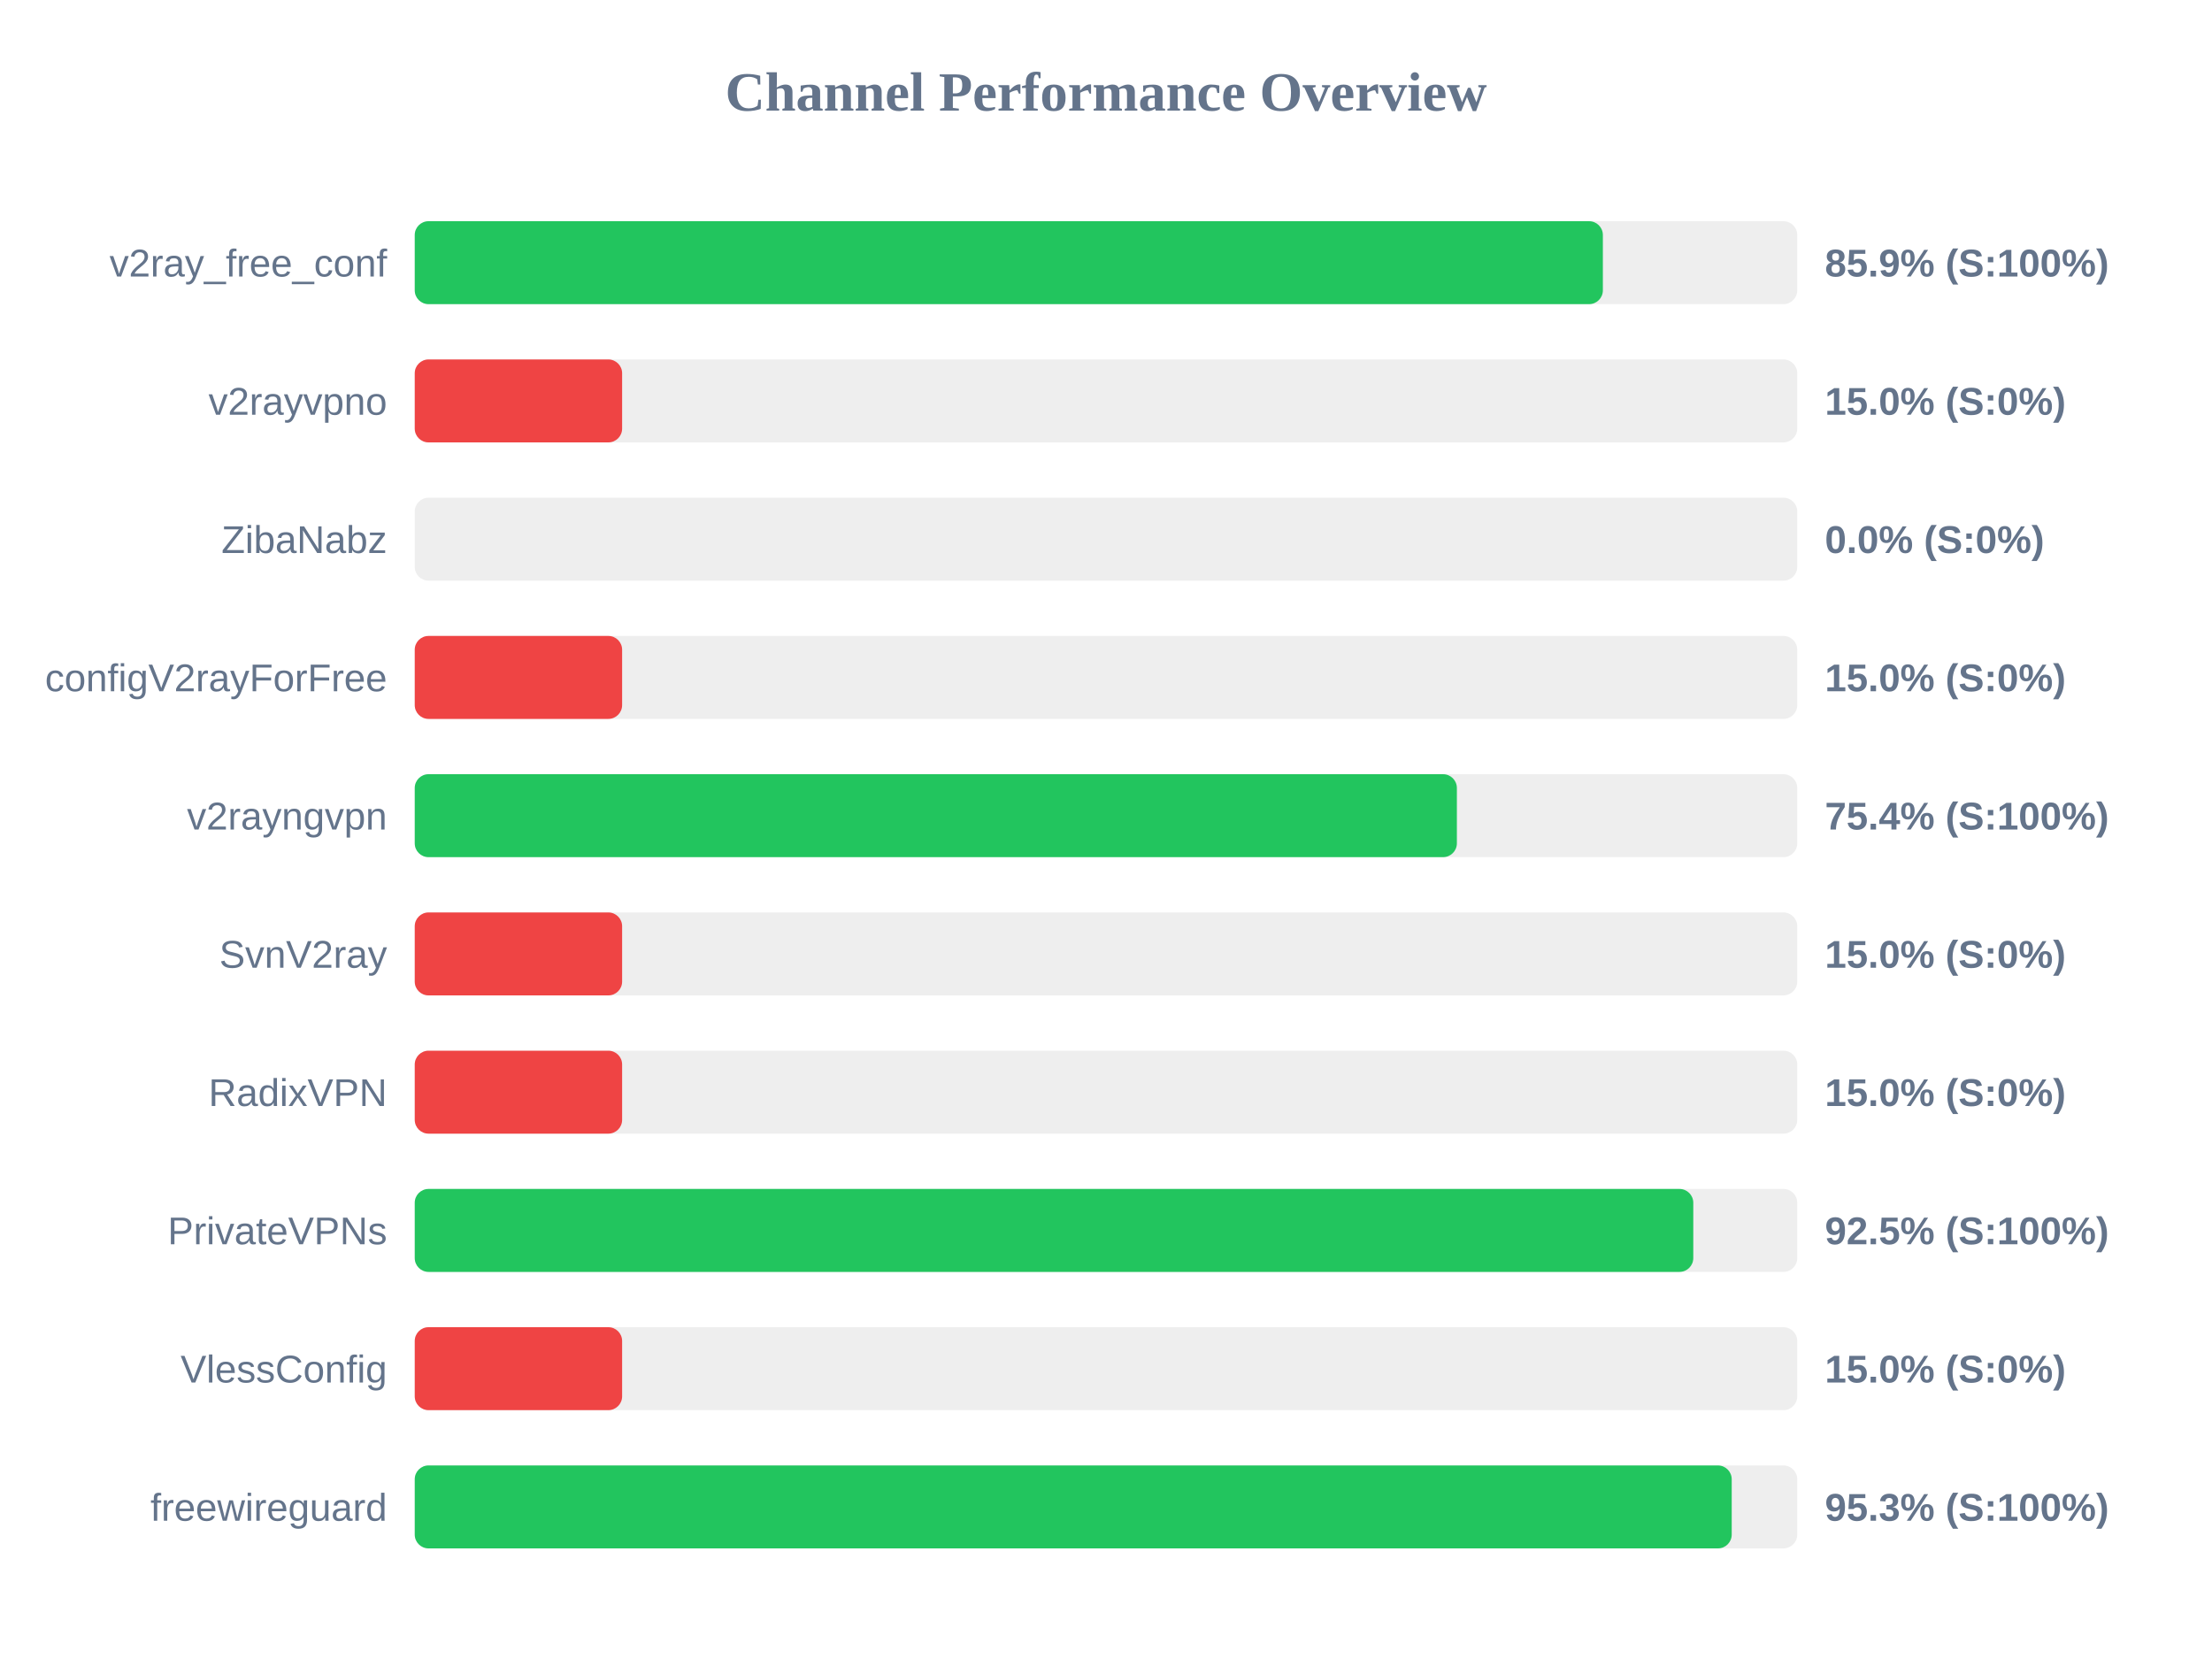
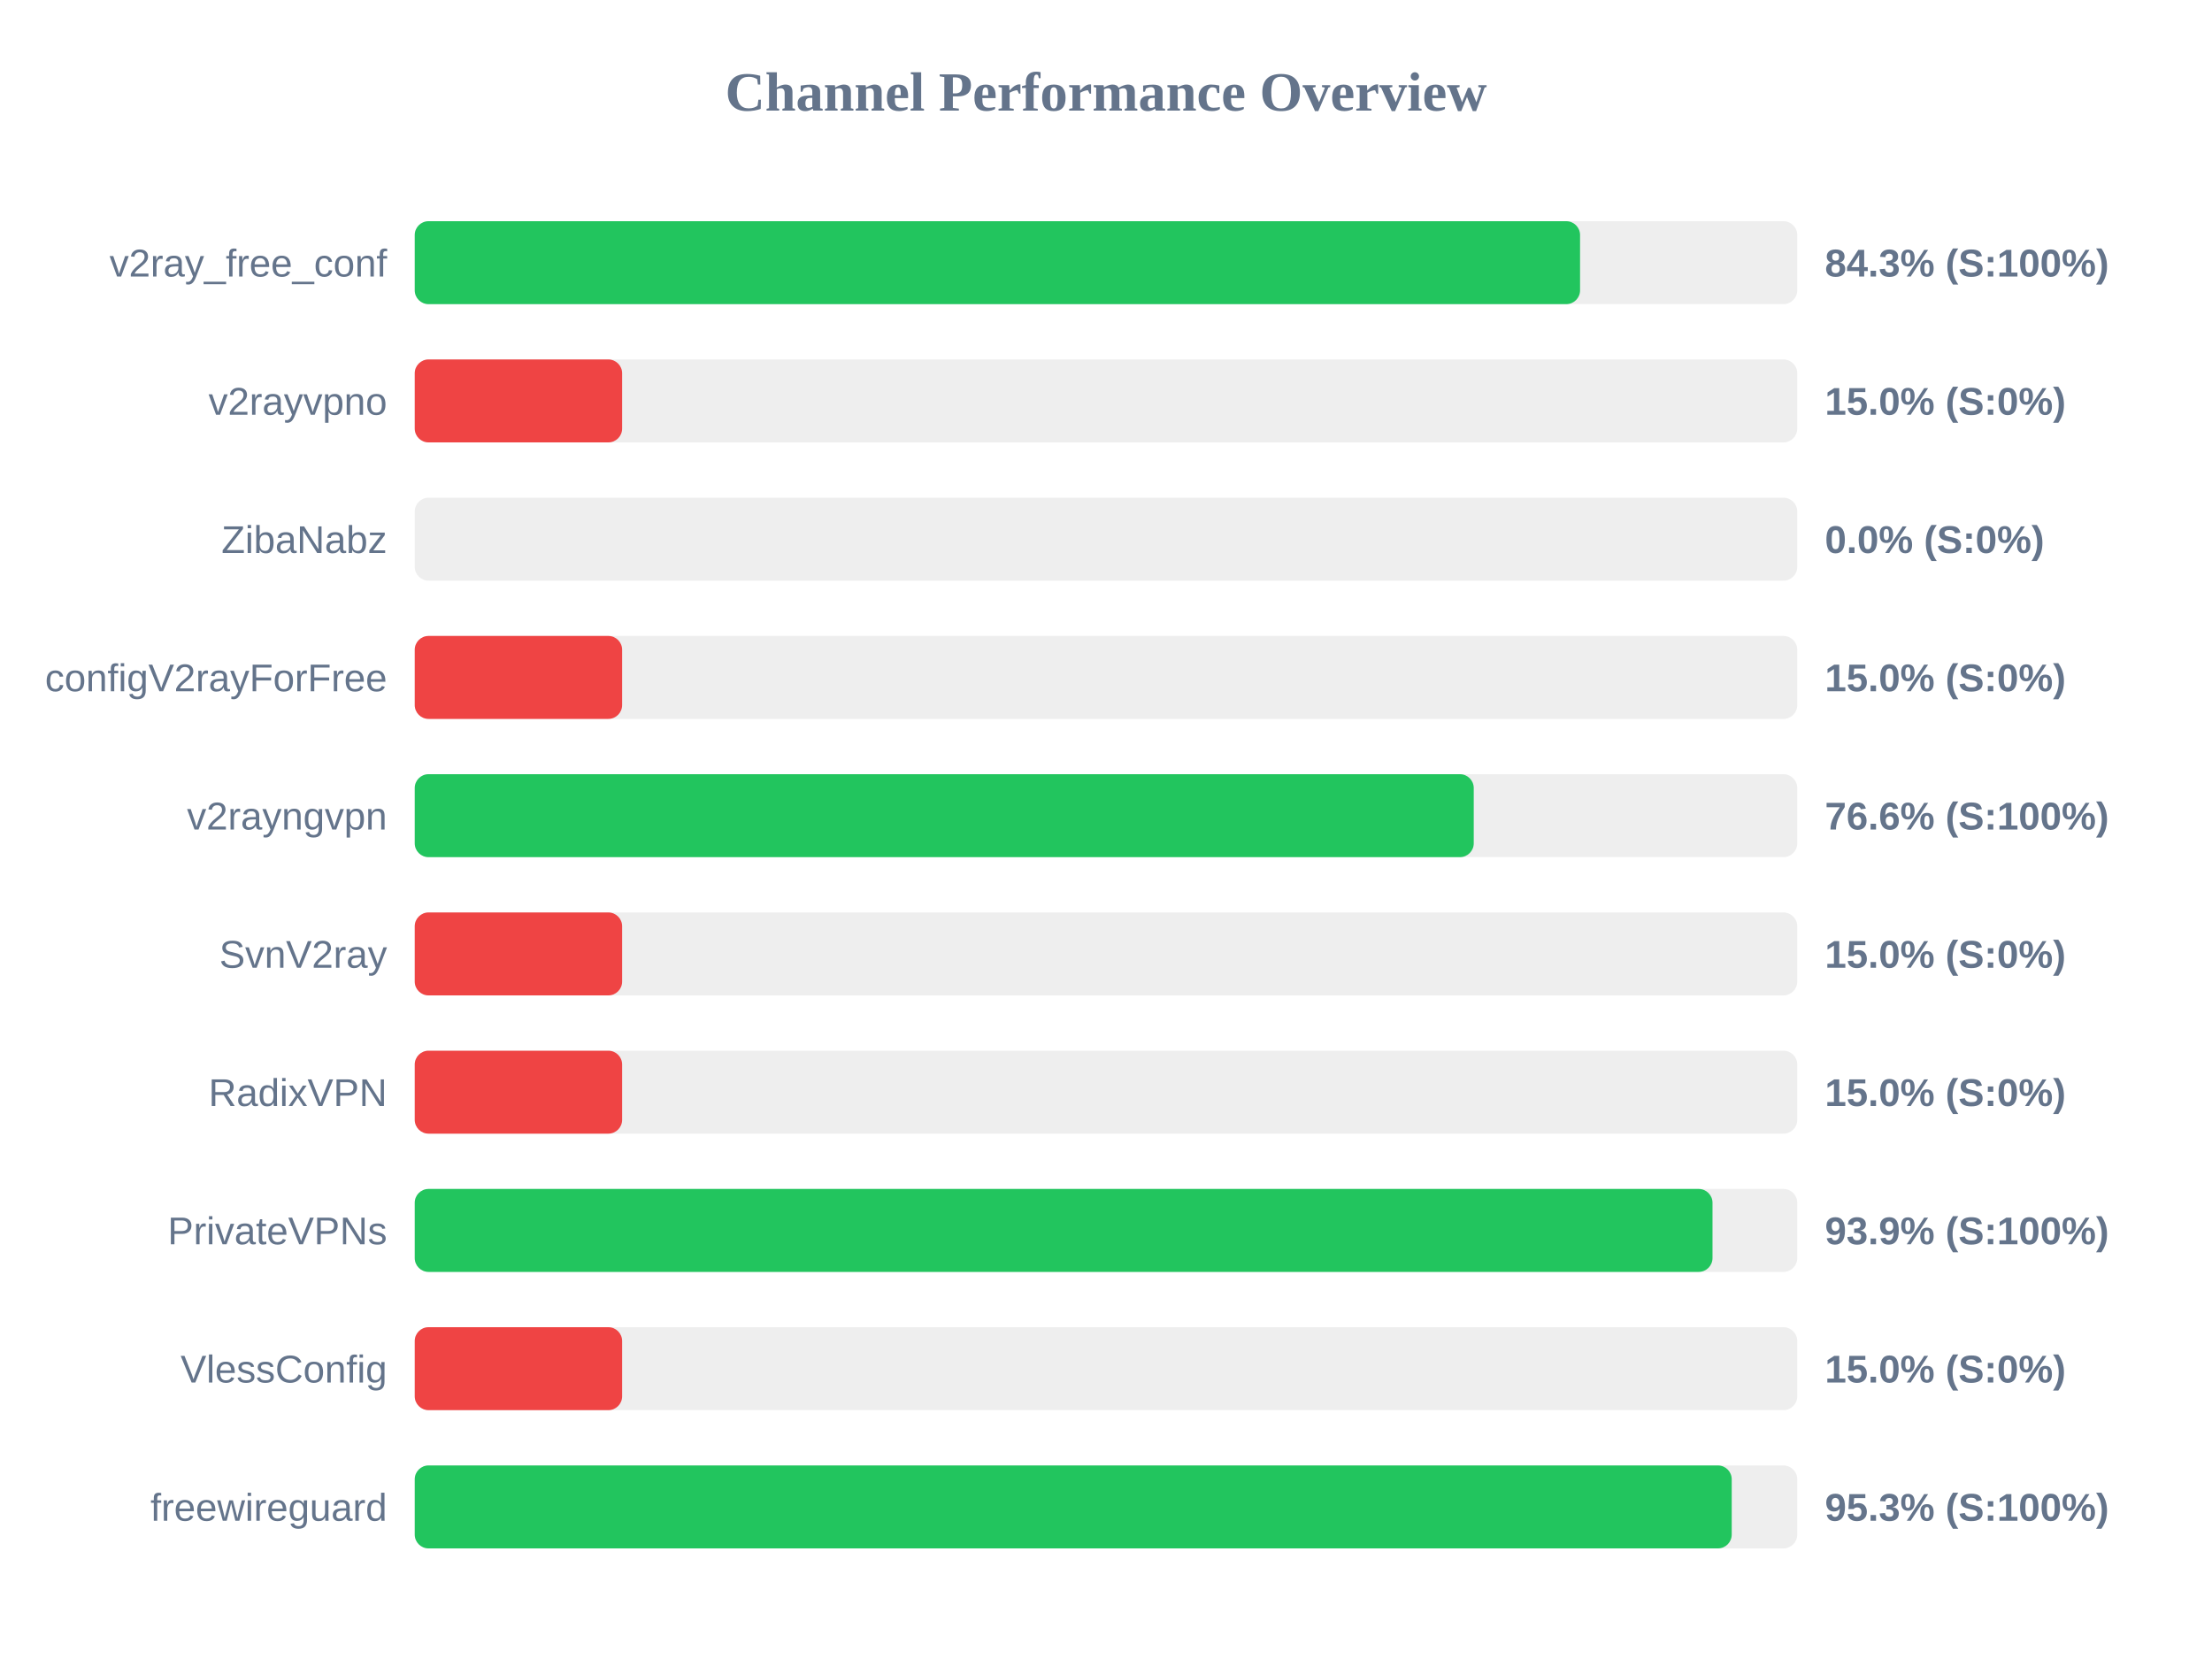
<svg xmlns="http://www.w3.org/2000/svg" width="800" height="600" version="1.1">
  <style>
        .row { font: 14px Arial; fill: #64748b; }
        .score { font: bold 14px Arial; fill: #64748b; }
    </style>
  <text x="400" y="40" text-anchor="middle" font-size="20px" font-weight="bold" fill="#64748b">Channel Performance Overview</text>
  <rect x="150" y="80" width="500" height="30" fill="#eee" rx="5" />
-   <rect x="150" y="80" width="429.7" height="30" fill="#22c55e" rx="5" />
+   <rect x="150" y="80" width="421.45" height="30" fill="#22c55e" rx="5" />
  <text x="140" y="100" text-anchor="end" class="row">v2ray_free_conf</text>
-   <text x="660" y="100" text-anchor="start" class="score">85.9% (S:100%)</text>
+   <text x="660" y="100" text-anchor="start" class="score">84.3% (S:100%)</text>
  <rect x="150" y="130" width="500" height="30" fill="#eee" rx="5" />
  <rect x="150" y="130" width="75.0" height="30" fill="#ef4444" rx="5" />
  <text x="140" y="150" text-anchor="end" class="row">v2rayvpno</text>
  <text x="660" y="150" text-anchor="start" class="score">15.0% (S:0%)</text>
  <rect x="150" y="180" width="500" height="30" fill="#eee" rx="5" />
  <rect x="150" y="180" width="0.0" height="30" fill="#ef4444" rx="5" />
  <text x="140" y="200" text-anchor="end" class="row">ZibaNabz</text>
  <text x="660" y="200" text-anchor="start" class="score">0.0% (S:0%)</text>
  <rect x="150" y="230" width="500" height="30" fill="#eee" rx="5" />
  <rect x="150" y="230" width="75.0" height="30" fill="#ef4444" rx="5" />
  <text x="140" y="250" text-anchor="end" class="row">configV2rayForFree</text>
  <text x="660" y="250" text-anchor="start" class="score">15.0% (S:0%)</text>
  <rect x="150" y="280" width="500" height="30" fill="#eee" rx="5" />
-   <rect x="150" y="280" width="376.9" height="30" fill="#22c55e" rx="5" />
+   <rect x="150" y="280" width="383.0" height="30" fill="#22c55e" rx="5" />
  <text x="140" y="300" text-anchor="end" class="row">v2rayngvpn</text>
-   <text x="660" y="300" text-anchor="start" class="score">75.4% (S:100%)</text>
+   <text x="660" y="300" text-anchor="start" class="score">76.6% (S:100%)</text>
  <rect x="150" y="330" width="500" height="30" fill="#eee" rx="5" />
  <rect x="150" y="330" width="75.0" height="30" fill="#ef4444" rx="5" />
  <text x="140" y="350" text-anchor="end" class="row">SvnV2ray</text>
  <text x="660" y="350" text-anchor="start" class="score">15.0% (S:0%)</text>
  <rect x="150" y="380" width="500" height="30" fill="#eee" rx="5" />
  <rect x="150" y="380" width="75.0" height="30" fill="#ef4444" rx="5" />
  <text x="140" y="400" text-anchor="end" class="row">RadixVPN</text>
  <text x="660" y="400" text-anchor="start" class="score">15.0% (S:0%)</text>
  <rect x="150" y="430" width="500" height="30" fill="#eee" rx="5" />
-   <rect x="150" y="430" width="462.4" height="30" fill="#22c55e" rx="5" />
+   <rect x="150" y="430" width="469.35" height="30" fill="#22c55e" rx="5" />
  <text x="140" y="450" text-anchor="end" class="row">PrivateVPNs</text>
-   <text x="660" y="450" text-anchor="start" class="score">92.5% (S:100%)</text>
+   <text x="660" y="450" text-anchor="start" class="score">93.9% (S:100%)</text>
  <rect x="150" y="480" width="500" height="30" fill="#eee" rx="5" />
  <rect x="150" y="480" width="75.0" height="30" fill="#ef4444" rx="5" />
  <text x="140" y="500" text-anchor="end" class="row">VlessConfig</text>
  <text x="660" y="500" text-anchor="start" class="score">15.0% (S:0%)</text>
  <rect x="150" y="530" width="500" height="30" fill="#eee" rx="5" />
  <rect x="150" y="530" width="476.3" height="30" fill="#22c55e" rx="5" />
  <text x="140" y="550" text-anchor="end" class="row">freewireguard</text>
  <text x="660" y="550" text-anchor="start" class="score">95.3% (S:100%)</text>
</svg>
